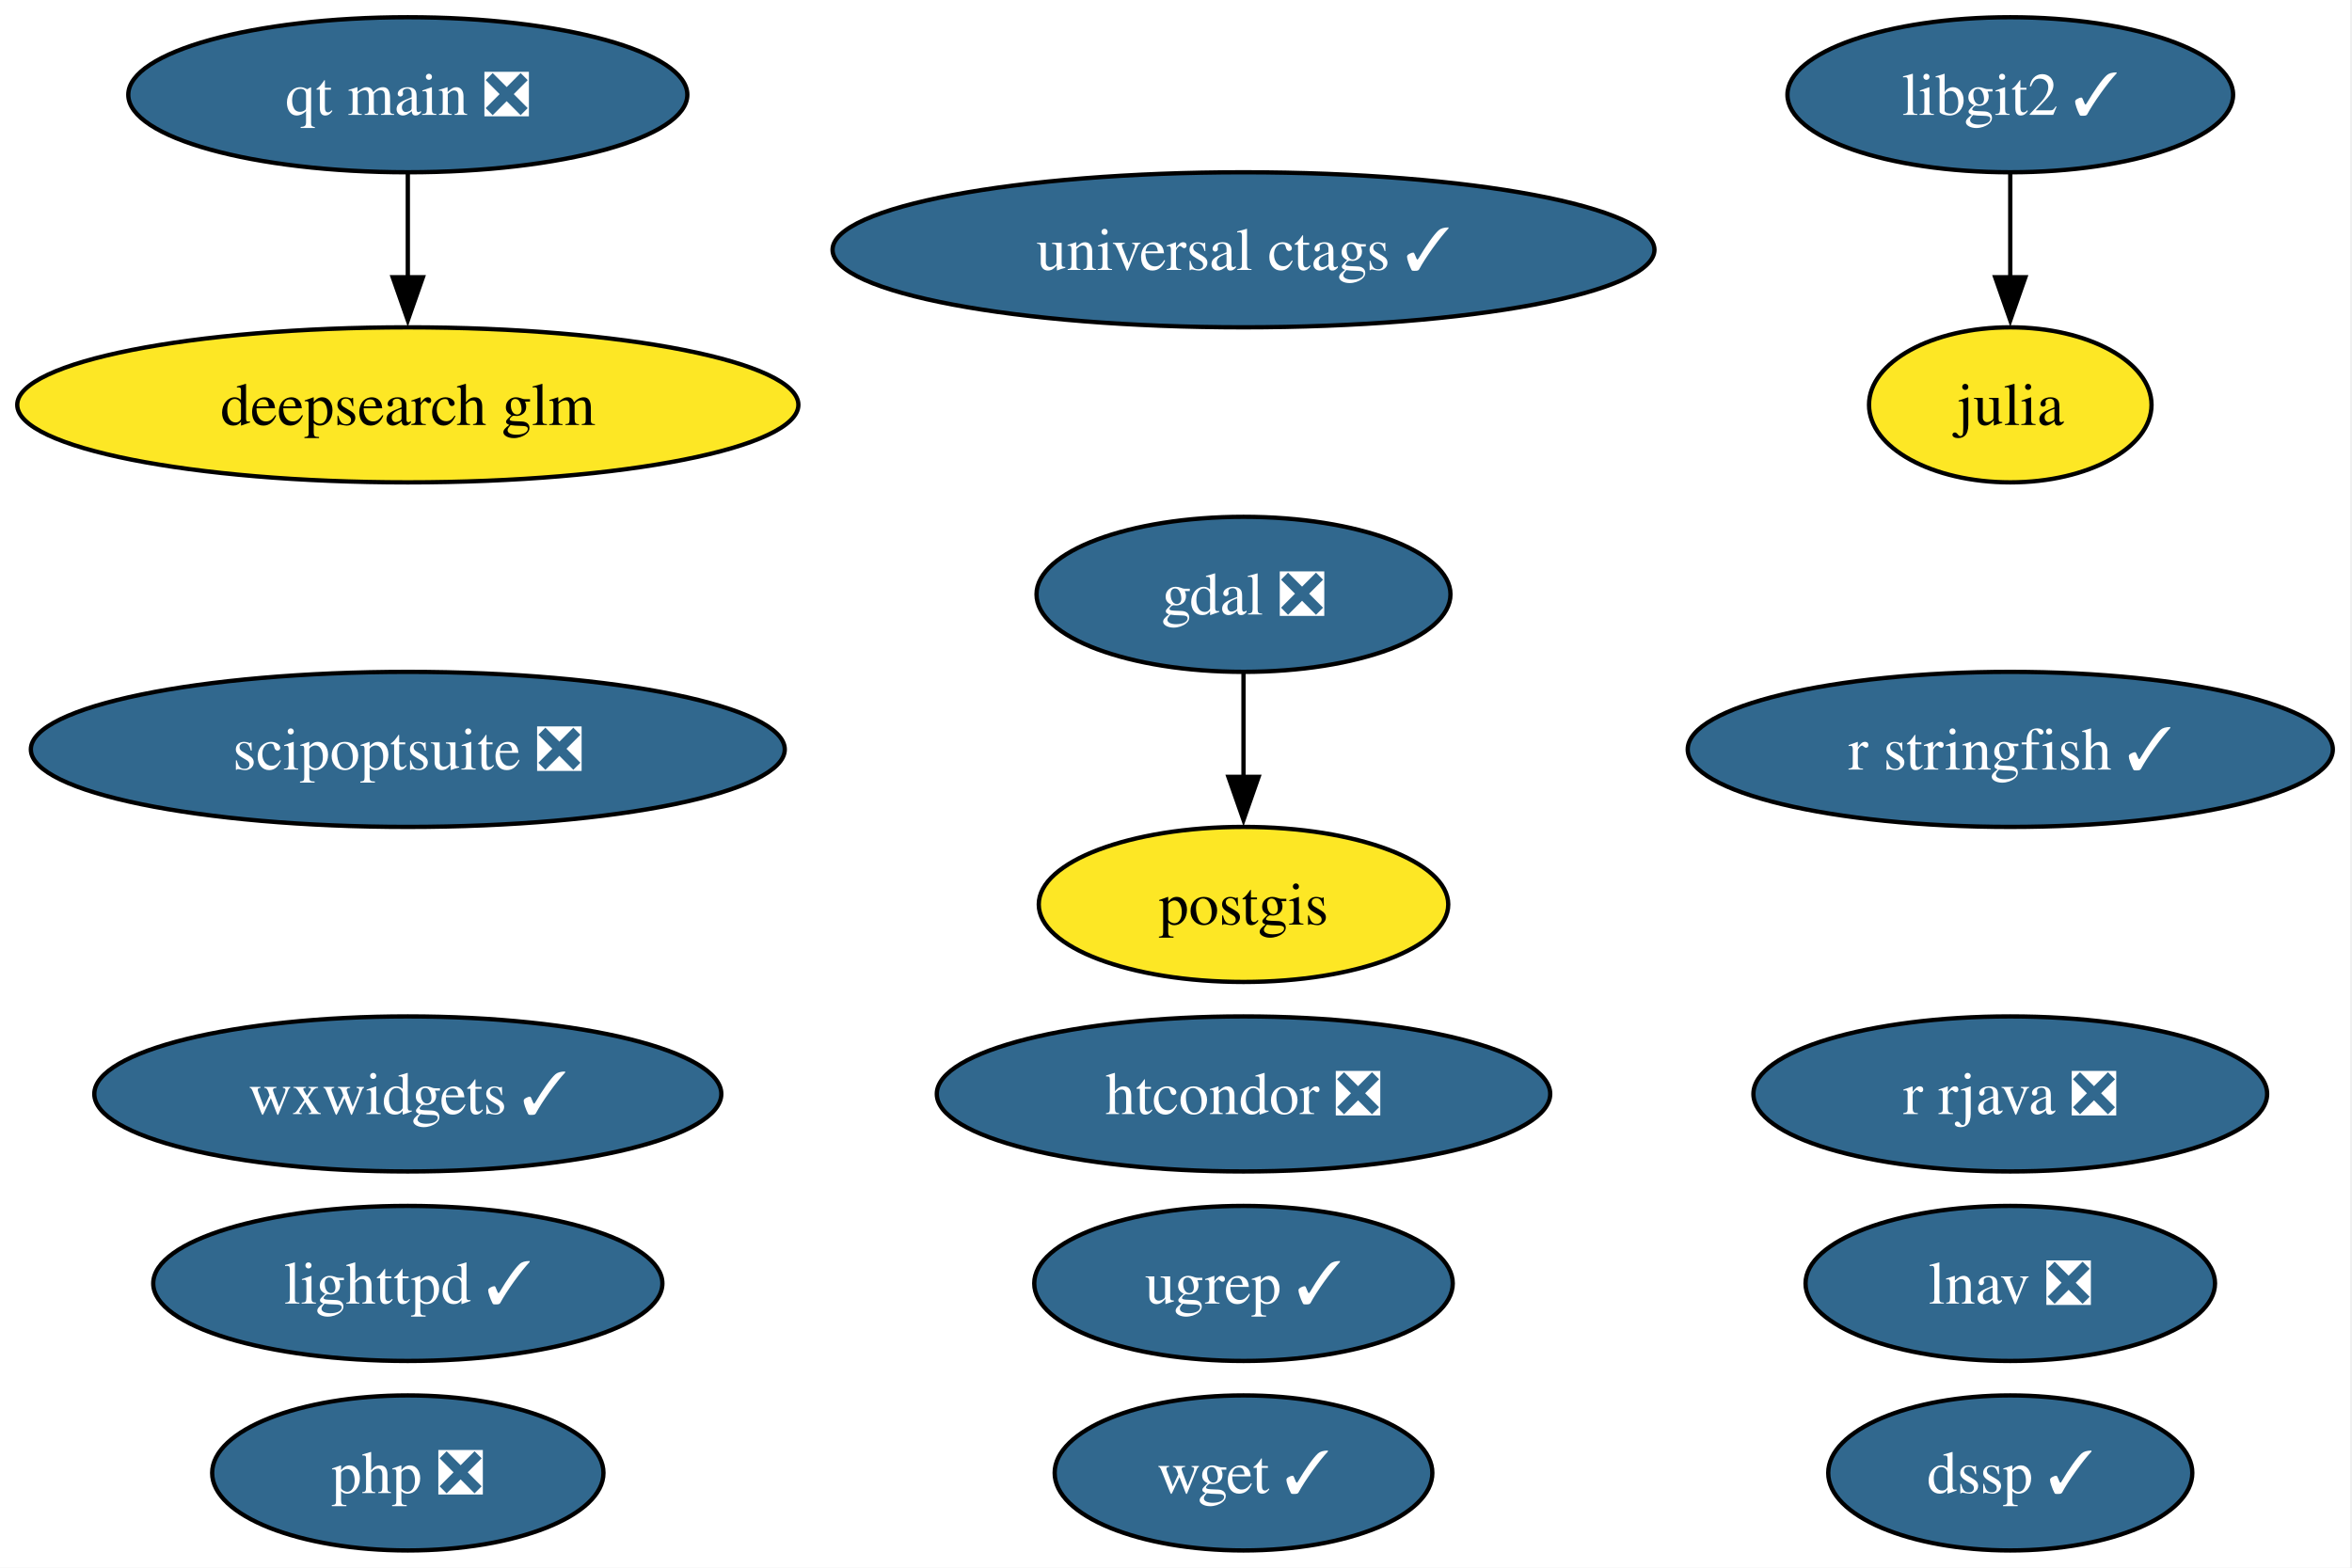
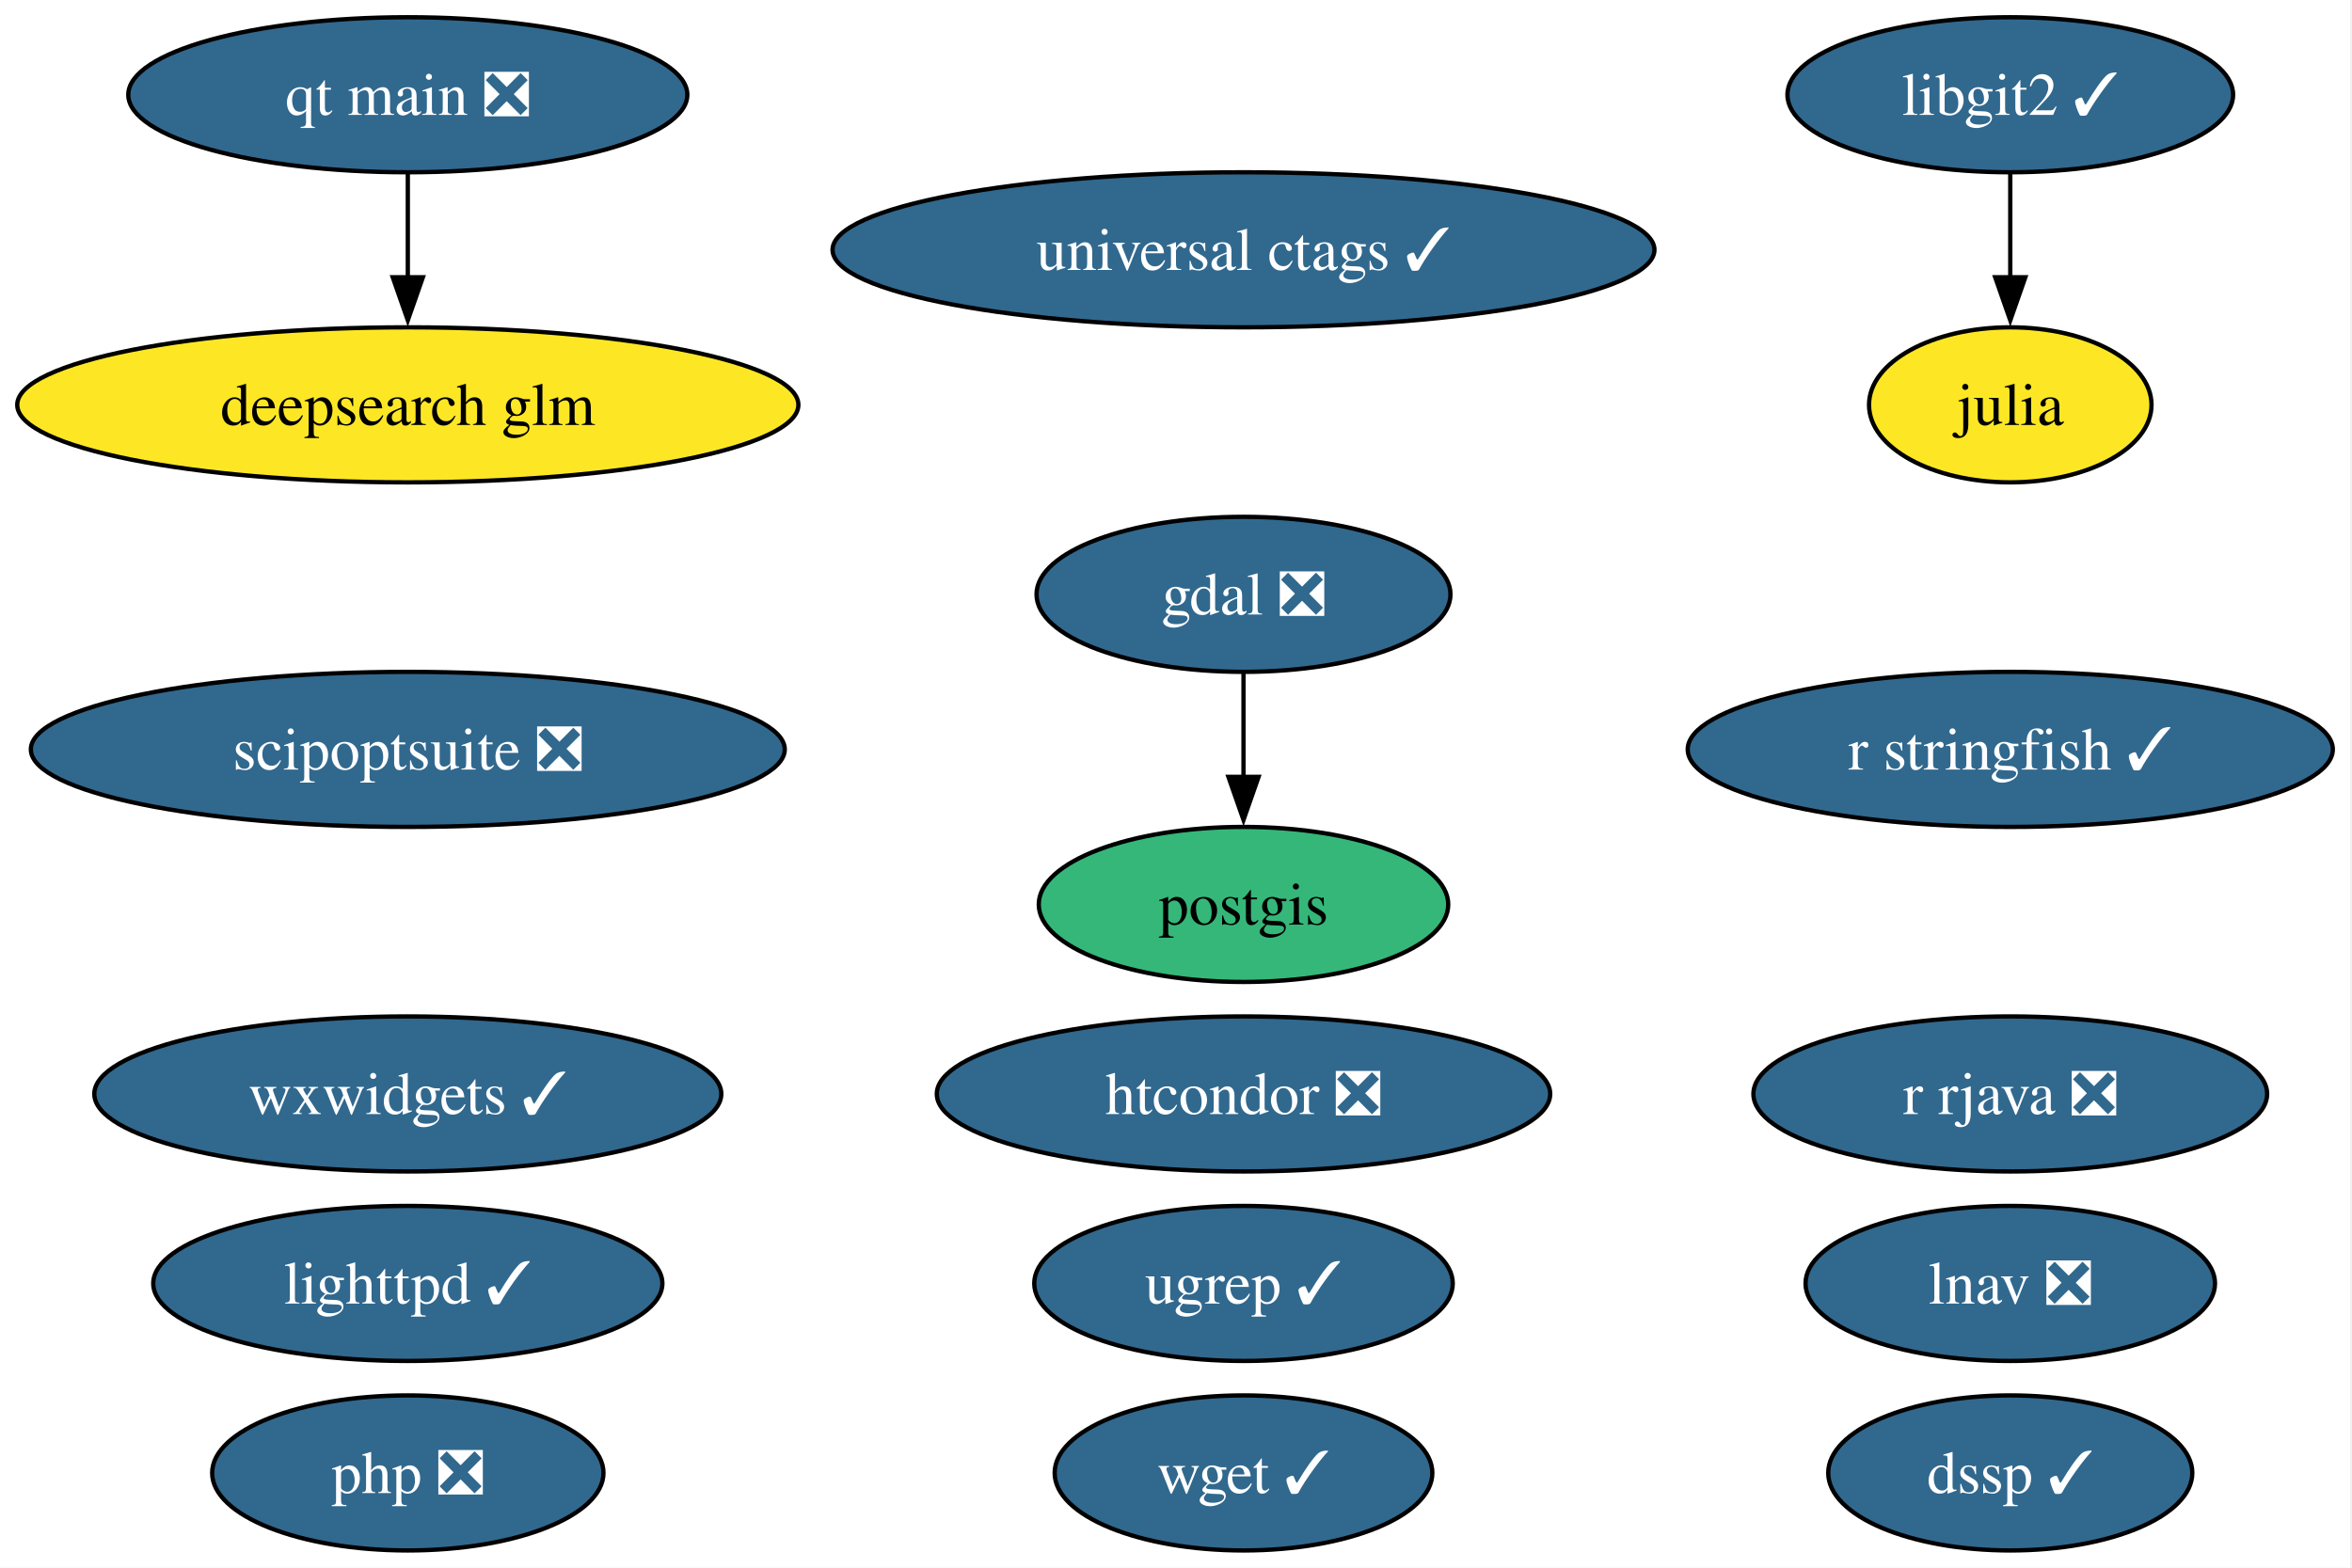
<svg xmlns="http://www.w3.org/2000/svg" xmlns:xlink="http://www.w3.org/1999/xlink" width="546pt" height="364pt" viewBox="0.00 0.00 546.00 364.00">
  <g id="graph0" class="graph" transform="scale(1 1) rotate(0) translate(4 360)">
    <polygon fill="white" stroke="none" points="-4,4 -4,-360 541.55,-360 541.55,4 -4,4" />
    <g id="node1" class="node">
      <g id="a_node1">
        <a xlink:href="https://github.com/conda-forge/gdal-feedstock/pull/1155" xlink:title="gdal ❎">
          <ellipse fill="#31688e" stroke="black" cx="284.67" cy="-222" rx="48.05" ry="18" />
          <text xml:space="preserve" text-anchor="middle" x="284.67" y="-217.32" font-family="Times,serif" font-size="14.00" fill="white">gdal ❎</text>
        </a>
      </g>
    </g>
    <g id="node4" class="node">
      <g id="a_node4">
        <a xlink:href="https://github.com/conda-forge/postgis-feedstock" xlink:title="postgis">
-           <ellipse fill="#fde725" stroke="black" cx="284.67" cy="-150" rx="47.53" ry="18" />
+           <ellipse fill="#35b779" stroke="black" cx="284.67" cy="-150" rx="47.53" ry="18" />
          <text xml:space="preserve" text-anchor="middle" x="284.67" y="-145.32" font-family="Times,serif" font-size="14.00">postgis</text>
        </a>
      </g>
    </g>
    <g id="edge1" class="edge">
      <path fill="none" stroke="black" d="M284.67,-203.7C284.67,-196.41 284.67,-187.73 284.67,-179.54" />
      <polygon fill="black" stroke="black" points="288.17,-179.62 284.67,-169.62 281.17,-179.62 288.17,-179.62" />
    </g>
    <g id="node2" class="node">
      <g id="a_node2">
        <a xlink:href="https://github.com/conda-forge/julia-feedstock" xlink:title="julia">
          <ellipse fill="#fde725" stroke="black" cx="462.67" cy="-266" rx="32.79" ry="18" />
          <text xml:space="preserve" text-anchor="middle" x="462.67" y="-261.32" font-family="Times,serif" font-size="14.00">julia</text>
        </a>
      </g>
    </g>
    <g id="node3" class="node">
      <g id="a_node3">
        <a xlink:href="https://github.com/conda-forge/lighttpd-feedstock/pull/50" xlink:title="lighttpd ✓">
          <ellipse fill="#31688e" stroke="black" cx="90.67" cy="-62" rx="59.1" ry="18" />
          <text xml:space="preserve" text-anchor="middle" x="90.67" y="-57.33" font-family="Times,serif" font-size="14.00" fill="white">lighttpd ✓</text>
        </a>
      </g>
    </g>
    <g id="node5" class="node">
      <g id="a_node5">
        <a xlink:href="https://github.com/conda-forge/r-rjava-feedstock/pull/51" xlink:title="r rjava ❎">
          <ellipse fill="#31688e" stroke="black" cx="462.67" cy="-106" rx="59.63" ry="18" />
          <text xml:space="preserve" text-anchor="middle" x="462.67" y="-101.33" font-family="Times,serif" font-size="14.00" fill="white">r rjava ❎</text>
        </a>
      </g>
    </g>
    <g id="node6" class="node">
      <g id="a_node6">
        <a xlink:href="https://github.com/conda-forge/libgit2-feedstock/pull/87" xlink:title="libgit2 ✓">
          <ellipse fill="#31688e" stroke="black" cx="462.67" cy="-338" rx="51.73" ry="18" />
          <text xml:space="preserve" text-anchor="middle" x="462.67" y="-333.32" font-family="Times,serif" font-size="14.00" fill="white">libgit2 ✓</text>
        </a>
      </g>
    </g>
    <g id="edge2" class="edge">
      <path fill="none" stroke="black" d="M462.67,-319.7C462.67,-312.41 462.67,-303.73 462.67,-295.54" />
      <polygon fill="black" stroke="black" points="466.17,-295.62 462.67,-285.62 459.17,-295.62 466.17,-295.62" />
    </g>
    <g id="node7" class="node">
      <g id="a_node7">
        <a xlink:href="https://github.com/conda-forge/wget-feedstock/pull/15" xlink:title="wget ✓">
          <ellipse fill="#31688e" stroke="black" cx="284.67" cy="-18" rx="43.84" ry="18" />
          <text xml:space="preserve" text-anchor="middle" x="284.67" y="-13.32" font-family="Times,serif" font-size="14.00" fill="white">wget ✓</text>
        </a>
      </g>
    </g>
    <g id="node8" class="node">
      <g id="a_node8">
        <a xlink:href="https://github.com/conda-forge/htcondor-feedstock/pull/341" xlink:title="htcondor ❎">
          <ellipse fill="#31688e" stroke="black" cx="284.67" cy="-106" rx="71.2" ry="18" />
          <text xml:space="preserve" text-anchor="middle" x="284.67" y="-101.33" font-family="Times,serif" font-size="14.00" fill="white">htcondor ❎</text>
        </a>
      </g>
    </g>
    <g id="node9" class="node">
      <g id="a_node9">
        <a xlink:href="https://github.com/conda-forge/r-stringfish-feedstock/pull/26" xlink:title="r stringfish ✓">
          <ellipse fill="#31688e" stroke="black" cx="462.67" cy="-186" rx="74.88" ry="18" />
          <text xml:space="preserve" text-anchor="middle" x="462.67" y="-181.32" font-family="Times,serif" font-size="14.00" fill="white">r stringfish ✓</text>
        </a>
      </g>
    </g>
    <g id="node10" class="node">
      <g id="a_node10">
        <a xlink:href="https://github.com/conda-forge/wxwidgets-feedstock/pull/66" xlink:title="wxwidgets ✓">
          <ellipse fill="#31688e" stroke="black" cx="90.67" cy="-106" rx="72.78" ry="18" />
          <text xml:space="preserve" text-anchor="middle" x="90.67" y="-101.33" font-family="Times,serif" font-size="14.00" fill="white">wxwidgets ✓</text>
        </a>
      </g>
    </g>
    <g id="node11" class="node">
      <g id="a_node11">
        <a xlink:href="https://github.com/conda-forge/universal-ctags-feedstock/pull/250" xlink:title="universal ctags ✓">
          <ellipse fill="#31688e" stroke="black" cx="284.67" cy="-302" rx="95.4" ry="18" />
          <text xml:space="preserve" text-anchor="middle" x="284.67" y="-297.32" font-family="Times,serif" font-size="14.00" fill="white">universal ctags ✓</text>
        </a>
      </g>
    </g>
    <g id="node12" class="node">
      <g id="a_node12">
        <a xlink:href="https://github.com/conda-forge/scipoptsuite-feedstock/pull/97" xlink:title="scipoptsuite ❎">
          <ellipse fill="#31688e" stroke="black" cx="90.67" cy="-186" rx="87.51" ry="18" />
          <text xml:space="preserve" text-anchor="middle" x="90.67" y="-181.32" font-family="Times,serif" font-size="14.00" fill="white">scipoptsuite ❎</text>
        </a>
      </g>
    </g>
    <g id="node13" class="node">
      <g id="a_node13">
        <a xlink:href="https://github.com/conda-forge/php-feedstock/pull/117" xlink:title="php ❎">
          <ellipse fill="#31688e" stroke="black" cx="90.67" cy="-18" rx="45.42" ry="18" />
          <text xml:space="preserve" text-anchor="middle" x="90.67" y="-13.32" font-family="Times,serif" font-size="14.00" fill="white">php ❎</text>
        </a>
      </g>
    </g>
    <g id="node14" class="node">
      <g id="a_node14">
        <a xlink:href="https://github.com/conda-forge/qt-main-feedstock/pull/372" xlink:title="qt main ❎">
          <ellipse fill="#31688e" stroke="black" cx="90.67" cy="-338" rx="64.89" ry="18" />
          <text xml:space="preserve" text-anchor="middle" x="90.67" y="-333.32" font-family="Times,serif" font-size="14.00" fill="white">qt main ❎</text>
        </a>
      </g>
    </g>
    <g id="node17" class="node">
      <g id="a_node17">
        <a xlink:href="https://github.com/conda-forge/deepsearch-glm-feedstock" xlink:title="deepsearch glm">
          <ellipse fill="#fde725" stroke="black" cx="90.67" cy="-266" rx="90.67" ry="18" />
          <text xml:space="preserve" text-anchor="middle" x="90.67" y="-261.32" font-family="Times,serif" font-size="14.00">deepsearch glm</text>
        </a>
      </g>
    </g>
    <g id="edge3" class="edge">
      <path fill="none" stroke="black" d="M90.67,-319.7C90.67,-312.41 90.67,-303.73 90.67,-295.54" />
      <polygon fill="black" stroke="black" points="94.17,-295.62 90.67,-285.62 87.17,-295.62 94.17,-295.62" />
    </g>
    <g id="node15" class="node">
      <g id="a_node15">
        <a xlink:href="https://github.com/conda-forge/ugrep-feedstock/pull/19" xlink:title="ugrep ✓">
          <ellipse fill="#31688e" stroke="black" cx="284.67" cy="-62" rx="48.58" ry="18" />
          <text xml:space="preserve" text-anchor="middle" x="284.67" y="-57.33" font-family="Times,serif" font-size="14.00" fill="white">ugrep ✓</text>
        </a>
      </g>
    </g>
    <g id="node16" class="node">
      <g id="a_node16">
        <a xlink:href="https://github.com/conda-forge/dssp-feedstock/pull/44" xlink:title="dssp ✓">
          <ellipse fill="#31688e" stroke="black" cx="462.67" cy="-18" rx="42.26" ry="18" />
          <text xml:space="preserve" text-anchor="middle" x="462.67" y="-13.32" font-family="Times,serif" font-size="14.00" fill="white">dssp ✓</text>
        </a>
      </g>
    </g>
    <g id="node18" class="node">
      <g id="a_node18">
        <a xlink:href="https://github.com/conda-forge/lnav-feedstock/pull/8" xlink:title="lnav ❎">
          <ellipse fill="#31688e" stroke="black" cx="462.67" cy="-62" rx="47.53" ry="18" />
          <text xml:space="preserve" text-anchor="middle" x="462.67" y="-57.33" font-family="Times,serif" font-size="14.00" fill="white">lnav ❎</text>
        </a>
      </g>
    </g>
  </g>
</svg>
